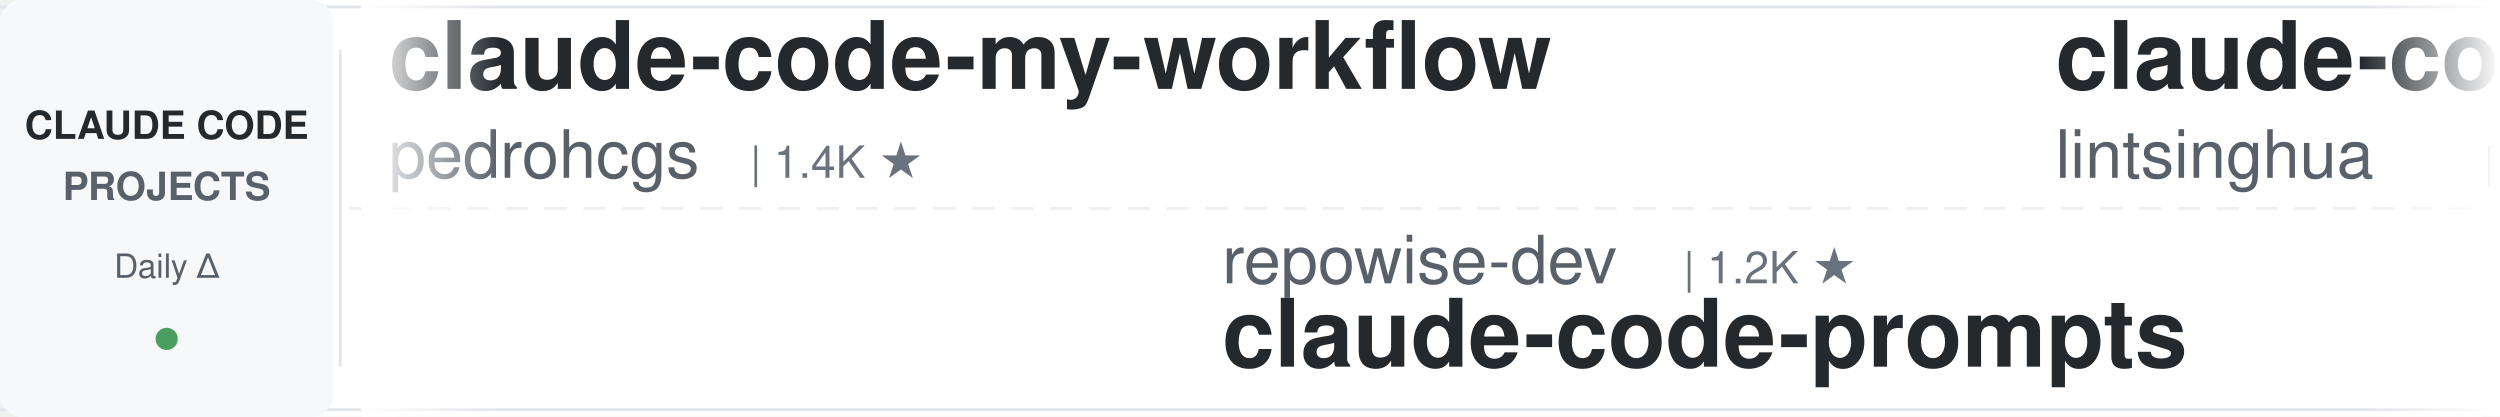
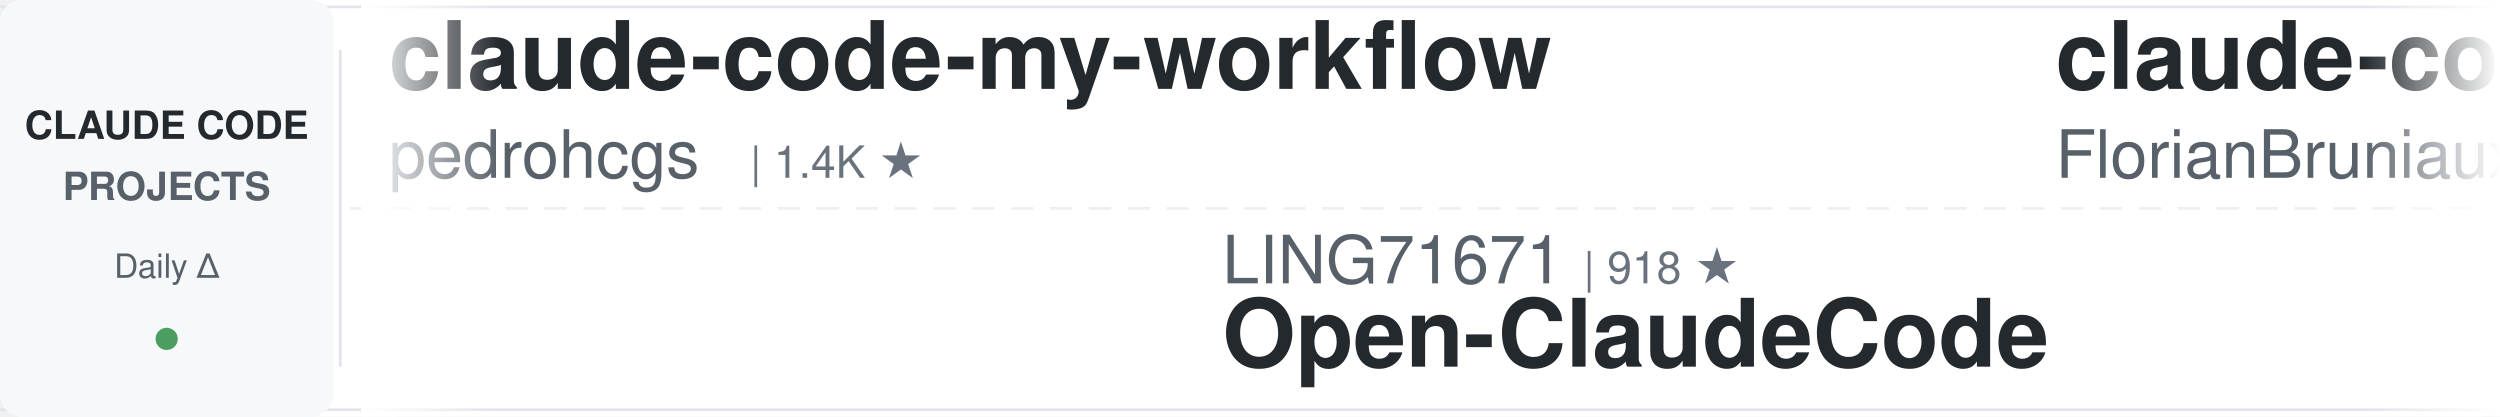
<svg xmlns="http://www.w3.org/2000/svg" width="900" height="150">
  <defs>
    <linearGradient id="leftFade" x1="0%" y1="0%" x2="100%" y2="0%">
      <stop offset="0%" style="stop-color:#ffffff;stop-opacity:1" />
      <stop offset="100%" style="stop-color:#ffffff;stop-opacity:0" />
    </linearGradient>
    <linearGradient id="rightFade" x1="0%" y1="0%" x2="100%" y2="0%">
      <stop offset="0%" style="stop-color:#ffffff;stop-opacity:0" />
      <stop offset="100%" style="stop-color:#ffffff;stop-opacity:1" />
    </linearGradient>
  </defs>
  <rect width="900" height="150" fill="#ffffff" rx="8" />
  <rect x="0" y="2" width="900" height="1" fill="#e1e4e8" />
  <rect x="0" y="147" width="900" height="1" fill="#e1e4e8" />
  <line x1="0" y1="75" x2="900" y2="75" stroke="#e1e4e8" stroke-width="1" stroke-dasharray="8 6" opacity="0.6" />
  <rect x="0" y="0" width="120" height="150" fill="#f6f8fa" rx="8" />
  <text x="60" y="50" font-family="-apple-system, BlinkMacSystemFont, 'Segoe UI', Helvetica, Arial, sans-serif" font-size="14" font-weight="600" fill="#24292e" text-anchor="middle">CLAUDE CODE</text>
  <text x="60" y="72" font-family="-apple-system, BlinkMacSystemFont, 'Segoe UI', Helvetica, Arial, sans-serif" font-size="14" font-weight="600" fill="#586069" text-anchor="middle">PROJECTS</text>
  <text x="60" y="100" font-family="-apple-system, BlinkMacSystemFont, 'Segoe UI', Helvetica, Arial, sans-serif" font-size="12" font-weight="500" fill="#586069" text-anchor="middle">Daily Δ</text>
  <circle cx="60" cy="122" r="4" fill="#22863a" opacity="0.8" />
  <rect x="122" y="18" width="1" height="114" fill="#e1e4e8" />
  <clipPath id="tickerClip">
    <rect x="130" y="0" width="770" height="150" />
  </clipPath>
  <g clip-path="url(#tickerClip)">
    <g id="tickerItems">
      <animateTransform attributeName="transform" attributeType="XML" type="translate" from="0 0" to="-3000 0" dur="54s" repeatCount="indefinite" />
      <g transform="translate(0, 0)">
        <text x="140" y="32" font-family="-apple-system, BlinkMacSystemFont, 'Segoe UI', Helvetica, Arial, sans-serif" font-size="34" font-weight="600" fill="#24292e">claude-code-my-workflow</text>
        <text x="140" y="64" font-family="-apple-system, BlinkMacSystemFont, 'Segoe UI', Helvetica, Arial, sans-serif" font-size="24" font-weight="400" fill="#586069">pedrohcgs</text>
        <text x="270" y="64" font-family="-apple-system, BlinkMacSystemFont, 'Segoe UI', Helvetica, Arial, sans-serif" font-size="16" font-weight="500" fill="#6a737d">| 1.4K ★</text>
      </g>
      <g transform="translate(300, 0)">
-         <text x="140" y="102" font-family="-apple-system, BlinkMacSystemFont, 'Segoe UI', Helvetica, Arial, sans-serif" font-size="24" font-weight="400" fill="#586069">repowise-dev</text>
-         <text x="306" y="102" font-family="-apple-system, BlinkMacSystemFont, 'Segoe UI', Helvetica, Arial, sans-serif" font-size="16" font-weight="500" fill="#6a737d">| 1.2K ★</text>
-         <text x="140" y="132" font-family="-apple-system, BlinkMacSystemFont, 'Segoe UI', Helvetica, Arial, sans-serif" font-size="34" font-weight="600" fill="#24292e">claude-code-prompts</text>
+         <text x="140" y="102" font-family="-apple-system, BlinkMacSystemFont, 'Segoe UI', Helvetica, Arial, sans-serif" font-size="24" font-weight="400" fill="#586069">LING71671</text>
+         <text x="270" y="102" font-family="-apple-system, BlinkMacSystemFont, 'Segoe UI', Helvetica, Arial, sans-serif" font-size="16" font-weight="500" fill="#6a737d">| 918 ★</text>
+         <text x="140" y="132" font-family="-apple-system, BlinkMacSystemFont, 'Segoe UI', Helvetica, Arial, sans-serif" font-size="34" font-weight="600" fill="#24292e">Open-ClaudeCode</text>
      </g>
      <g transform="translate(600, 0)">
-         <text x="140" y="32" font-family="-apple-system, BlinkMacSystemFont, 'Segoe UI', Helvetica, Arial, sans-serif" font-size="34" font-weight="600" fill="#24292e">claude-code-book</text>
-         <text x="140" y="64" font-family="-apple-system, BlinkMacSystemFont, 'Segoe UI', Helvetica, Arial, sans-serif" font-size="24" font-weight="400" fill="#586069">lintsinghua</text>
-         <text x="294" y="64" font-family="-apple-system, BlinkMacSystemFont, 'Segoe UI', Helvetica, Arial, sans-serif" font-size="16" font-weight="500" fill="#6a737d">| 3.9K ★</text>
+         <text x="140" y="32" font-family="-apple-system, BlinkMacSystemFont, 'Segoe UI', Helvetica, Arial, sans-serif" font-size="34" font-weight="600" fill="#24292e">claude-code-ultimate-gui...</text>
+         <text x="140" y="64" font-family="-apple-system, BlinkMacSystemFont, 'Segoe UI', Helvetica, Arial, sans-serif" font-size="24" font-weight="400" fill="#586069">FlorianBruniaux</text>
+         <text x="342" y="64" font-family="-apple-system, BlinkMacSystemFont, 'Segoe UI', Helvetica, Arial, sans-serif" font-size="16" font-weight="500" fill="#6a737d">| 5.5K ★</text>
      </g>
      <g transform="translate(900, 0)">
-         <text x="140" y="102" font-family="-apple-system, BlinkMacSystemFont, 'Segoe UI', Helvetica, Arial, sans-serif" font-size="24" font-weight="400" fill="#586069">Alishahryar1</text>
-         <text x="306" y="102" font-family="-apple-system, BlinkMacSystemFont, 'Segoe UI', Helvetica, Arial, sans-serif" font-size="16" font-weight="500" fill="#6a737d">| 40.3K ★</text>
-         <text x="140" y="132" font-family="-apple-system, BlinkMacSystemFont, 'Segoe UI', Helvetica, Arial, sans-serif" font-size="34" font-weight="600" fill="#24292e">free-claude-code</text>
+         <text x="140" y="102" font-family="-apple-system, BlinkMacSystemFont, 'Segoe UI', Helvetica, Arial, sans-serif" font-size="24" font-weight="400" fill="#586069">nicedreamzapp</text>
+         <text x="318" y="102" font-family="-apple-system, BlinkMacSystemFont, 'Segoe UI', Helvetica, Arial, sans-serif" font-size="16" font-weight="500" fill="#6a737d">| 2.9K ★</text>
+         <text x="140" y="132" font-family="-apple-system, BlinkMacSystemFont, 'Segoe UI', Helvetica, Arial, sans-serif" font-size="34" font-weight="600" fill="#24292e">claude-code-local</text>
      </g>
      <g transform="translate(1200, 0)">
-         <text x="140" y="32" font-family="-apple-system, BlinkMacSystemFont, 'Segoe UI', Helvetica, Arial, sans-serif" font-size="34" font-weight="600" fill="#24292e">claude-code-router</text>
-         <text x="140" y="64" font-family="-apple-system, BlinkMacSystemFont, 'Segoe UI', Helvetica, Arial, sans-serif" font-size="24" font-weight="400" fill="#586069">musistudio</text>
-         <text x="282" y="64" font-family="-apple-system, BlinkMacSystemFont, 'Segoe UI', Helvetica, Arial, sans-serif" font-size="16" font-weight="500" fill="#6a737d">| 35.8K ★</text>
+         <text x="140" y="32" font-family="-apple-system, BlinkMacSystemFont, 'Segoe UI', Helvetica, Arial, sans-serif" font-size="34" font-weight="600" fill="#24292e">oh-my-claudecode</text>
+         <text x="140" y="64" font-family="-apple-system, BlinkMacSystemFont, 'Segoe UI', Helvetica, Arial, sans-serif" font-size="24" font-weight="400" fill="#586069">Yeachan-Heo</text>
+         <text x="294" y="64" font-family="-apple-system, BlinkMacSystemFont, 'Segoe UI', Helvetica, Arial, sans-serif" font-size="16" font-weight="500" fill="#6a737d">| 37.8K ★</text>
      </g>
      <g transform="translate(1500, 0)">
        <text x="140" y="102" font-family="-apple-system, BlinkMacSystemFont, 'Segoe UI', Helvetica, Arial, sans-serif" font-size="24" font-weight="400" fill="#586069">anthropics</text>
-         <text x="282" y="102" font-family="-apple-system, BlinkMacSystemFont, 'Segoe UI', Helvetica, Arial, sans-serif" font-size="16" font-weight="500" fill="#6a737d">| 8.4K ★</text>
-         <text x="140" y="132" font-family="-apple-system, BlinkMacSystemFont, 'Segoe UI', Helvetica, Arial, sans-serif" font-size="34" font-weight="600" fill="#24292e">claude-code-action</text>
+         <text x="282" y="102" font-family="-apple-system, BlinkMacSystemFont, 'Segoe UI', Helvetica, Arial, sans-serif" font-size="16" font-weight="500" fill="#6a737d">| 908 ★</text>
+         <text x="140" y="132" font-family="-apple-system, BlinkMacSystemFont, 'Segoe UI', Helvetica, Arial, sans-serif" font-size="34" font-weight="600" fill="#24292e">claude-code-base-action</text>
      </g>
      <g transform="translate(1800, 0)">
-         <text x="140" y="32" font-family="-apple-system, BlinkMacSystemFont, 'Segoe UI', Helvetica, Arial, sans-serif" font-size="34" font-weight="600" fill="#24292e">claude-code-source</text>
-         <text x="140" y="64" font-family="-apple-system, BlinkMacSystemFont, 'Segoe UI', Helvetica, Arial, sans-serif" font-size="24" font-weight="400" fill="#586069">AprilNEA</text>
-         <text x="258" y="64" font-family="-apple-system, BlinkMacSystemFont, 'Segoe UI', Helvetica, Arial, sans-serif" font-size="16" font-weight="500" fill="#6a737d">| 391 ★</text>
+         <text x="140" y="32" font-family="-apple-system, BlinkMacSystemFont, 'Segoe UI', Helvetica, Arial, sans-serif" font-size="34" font-weight="600" fill="#24292e">skills</text>
+         <text x="140" y="64" font-family="-apple-system, BlinkMacSystemFont, 'Segoe UI', Helvetica, Arial, sans-serif" font-size="24" font-weight="400" fill="#586069">anthropics</text>
+         <text x="282" y="64" font-family="-apple-system, BlinkMacSystemFont, 'Segoe UI', Helvetica, Arial, sans-serif" font-size="16" font-weight="500" fill="#6a737d">| 161.5K ★</text>
      </g>
      <g transform="translate(2100, 0)">
-         <text x="140" y="102" font-family="-apple-system, BlinkMacSystemFont, 'Segoe UI', Helvetica, Arial, sans-serif" font-size="24" font-weight="400" fill="#586069">multica-ai</text>
-         <text x="282" y="102" font-family="-apple-system, BlinkMacSystemFont, 'Segoe UI', Helvetica, Arial, sans-serif" font-size="16" font-weight="500" fill="#6a737d">| 192.8K ★</text>
-         <text x="140" y="132" font-family="-apple-system, BlinkMacSystemFont, 'Segoe UI', Helvetica, Arial, sans-serif" font-size="34" font-weight="600" fill="#24292e">andrej-karpathy-skills</text>
+         <text x="140" y="102" font-family="-apple-system, BlinkMacSystemFont, 'Segoe UI', Helvetica, Arial, sans-serif" font-size="24" font-weight="400" fill="#586069">luyao618</text>
+         <text x="258" y="102" font-family="-apple-system, BlinkMacSystemFont, 'Segoe UI', Helvetica, Arial, sans-serif" font-size="16" font-weight="500" fill="#6a737d">| 1.6K ★</text>
+         <text x="140" y="132" font-family="-apple-system, BlinkMacSystemFont, 'Segoe UI', Helvetica, Arial, sans-serif" font-size="34" font-weight="600" fill="#24292e">Claude-Code-Source-Study</text>
      </g>
      <g transform="translate(2400, 0)">
-         <text x="140" y="32" font-family="-apple-system, BlinkMacSystemFont, 'Segoe UI', Helvetica, Arial, sans-serif" font-size="34" font-weight="600" fill="#24292e">claude-code-workflows</text>
-         <text x="140" y="64" font-family="-apple-system, BlinkMacSystemFont, 'Segoe UI', Helvetica, Arial, sans-serif" font-size="24" font-weight="400" fill="#586069">OneRedOak</text>
-         <text x="270" y="64" font-family="-apple-system, BlinkMacSystemFont, 'Segoe UI', Helvetica, Arial, sans-serif" font-size="16" font-weight="500" fill="#6a737d">| 3.9K ★</text>
+         <text x="140" y="32" font-family="-apple-system, BlinkMacSystemFont, 'Segoe UI', Helvetica, Arial, sans-serif" font-size="34" font-weight="600" fill="#24292e">ClaudeCodeAgents</text>
+         <text x="140" y="64" font-family="-apple-system, BlinkMacSystemFont, 'Segoe UI', Helvetica, Arial, sans-serif" font-size="24" font-weight="400" fill="#586069">darcyegb</text>
+         <text x="258" y="64" font-family="-apple-system, BlinkMacSystemFont, 'Segoe UI', Helvetica, Arial, sans-serif" font-size="16" font-weight="500" fill="#6a737d">| 748 ★</text>
      </g>
      <g transform="translate(2700, 0)">
-         <text x="140" y="102" font-family="-apple-system, BlinkMacSystemFont, 'Segoe UI', Helvetica, Arial, sans-serif" font-size="24" font-weight="400" fill="#586069">RichardAtCT</text>
-         <text x="294" y="102" font-family="-apple-system, BlinkMacSystemFont, 'Segoe UI', Helvetica, Arial, sans-serif" font-size="16" font-weight="500" fill="#6a737d">| 2.7K ★</text>
-         <text x="140" y="132" font-family="-apple-system, BlinkMacSystemFont, 'Segoe UI', Helvetica, Arial, sans-serif" font-size="34" font-weight="600" fill="#24292e">claude-code-telegram</text>
+         <text x="140" y="102" font-family="-apple-system, BlinkMacSystemFont, 'Segoe UI', Helvetica, Arial, sans-serif" font-size="24" font-weight="400" fill="#586069">wanshuiyin</text>
+         <text x="282" y="102" font-family="-apple-system, BlinkMacSystemFont, 'Segoe UI', Helvetica, Arial, sans-serif" font-size="16" font-weight="500" fill="#6a737d">| 13.5K ★</text>
+         <text x="140" y="132" font-family="-apple-system, BlinkMacSystemFont, 'Segoe UI', Helvetica, Arial, sans-serif" font-size="34" font-weight="600" fill="#24292e">Auto-claude-code-researc...</text>
      </g>
      <g transform="translate(3000, 0)">
        <text x="140" y="32" font-family="-apple-system, BlinkMacSystemFont, 'Segoe UI', Helvetica, Arial, sans-serif" font-size="34" font-weight="600" fill="#24292e">claude-code-my-workflow</text>
        <text x="140" y="64" font-family="-apple-system, BlinkMacSystemFont, 'Segoe UI', Helvetica, Arial, sans-serif" font-size="24" font-weight="400" fill="#586069">pedrohcgs</text>
        <text x="270" y="64" font-family="-apple-system, BlinkMacSystemFont, 'Segoe UI', Helvetica, Arial, sans-serif" font-size="16" font-weight="500" fill="#6a737d">| 1.4K ★</text>
      </g>
      <g transform="translate(3300, 0)">
-         <text x="140" y="102" font-family="-apple-system, BlinkMacSystemFont, 'Segoe UI', Helvetica, Arial, sans-serif" font-size="24" font-weight="400" fill="#586069">repowise-dev</text>
-         <text x="306" y="102" font-family="-apple-system, BlinkMacSystemFont, 'Segoe UI', Helvetica, Arial, sans-serif" font-size="16" font-weight="500" fill="#6a737d">| 1.2K ★</text>
-         <text x="140" y="132" font-family="-apple-system, BlinkMacSystemFont, 'Segoe UI', Helvetica, Arial, sans-serif" font-size="34" font-weight="600" fill="#24292e">claude-code-prompts</text>
+         <text x="140" y="102" font-family="-apple-system, BlinkMacSystemFont, 'Segoe UI', Helvetica, Arial, sans-serif" font-size="24" font-weight="400" fill="#586069">LING71671</text>
+         <text x="270" y="102" font-family="-apple-system, BlinkMacSystemFont, 'Segoe UI', Helvetica, Arial, sans-serif" font-size="16" font-weight="500" fill="#6a737d">| 918 ★</text>
+         <text x="140" y="132" font-family="-apple-system, BlinkMacSystemFont, 'Segoe UI', Helvetica, Arial, sans-serif" font-size="34" font-weight="600" fill="#24292e">Open-ClaudeCode</text>
      </g>
      <g transform="translate(3600, 0)">
-         <text x="140" y="32" font-family="-apple-system, BlinkMacSystemFont, 'Segoe UI', Helvetica, Arial, sans-serif" font-size="34" font-weight="600" fill="#24292e">claude-code-book</text>
-         <text x="140" y="64" font-family="-apple-system, BlinkMacSystemFont, 'Segoe UI', Helvetica, Arial, sans-serif" font-size="24" font-weight="400" fill="#586069">lintsinghua</text>
-         <text x="294" y="64" font-family="-apple-system, BlinkMacSystemFont, 'Segoe UI', Helvetica, Arial, sans-serif" font-size="16" font-weight="500" fill="#6a737d">| 3.9K ★</text>
+         <text x="140" y="32" font-family="-apple-system, BlinkMacSystemFont, 'Segoe UI', Helvetica, Arial, sans-serif" font-size="34" font-weight="600" fill="#24292e">claude-code-ultimate-gui...</text>
+         <text x="140" y="64" font-family="-apple-system, BlinkMacSystemFont, 'Segoe UI', Helvetica, Arial, sans-serif" font-size="24" font-weight="400" fill="#586069">FlorianBruniaux</text>
+         <text x="342" y="64" font-family="-apple-system, BlinkMacSystemFont, 'Segoe UI', Helvetica, Arial, sans-serif" font-size="16" font-weight="500" fill="#6a737d">| 5.5K ★</text>
      </g>
      <g transform="translate(3900, 0)">
-         <text x="140" y="102" font-family="-apple-system, BlinkMacSystemFont, 'Segoe UI', Helvetica, Arial, sans-serif" font-size="24" font-weight="400" fill="#586069">Alishahryar1</text>
-         <text x="306" y="102" font-family="-apple-system, BlinkMacSystemFont, 'Segoe UI', Helvetica, Arial, sans-serif" font-size="16" font-weight="500" fill="#6a737d">| 40.3K ★</text>
-         <text x="140" y="132" font-family="-apple-system, BlinkMacSystemFont, 'Segoe UI', Helvetica, Arial, sans-serif" font-size="34" font-weight="600" fill="#24292e">free-claude-code</text>
+         <text x="140" y="102" font-family="-apple-system, BlinkMacSystemFont, 'Segoe UI', Helvetica, Arial, sans-serif" font-size="24" font-weight="400" fill="#586069">nicedreamzapp</text>
+         <text x="318" y="102" font-family="-apple-system, BlinkMacSystemFont, 'Segoe UI', Helvetica, Arial, sans-serif" font-size="16" font-weight="500" fill="#6a737d">| 2.9K ★</text>
+         <text x="140" y="132" font-family="-apple-system, BlinkMacSystemFont, 'Segoe UI', Helvetica, Arial, sans-serif" font-size="34" font-weight="600" fill="#24292e">claude-code-local</text>
      </g>
    </g>
  </g>
  <rect x="130" y="0" width="50" height="150" fill="url(#leftFade)" />
  <rect x="850" y="0" width="50" height="150" fill="url(#rightFade)" />
</svg>
